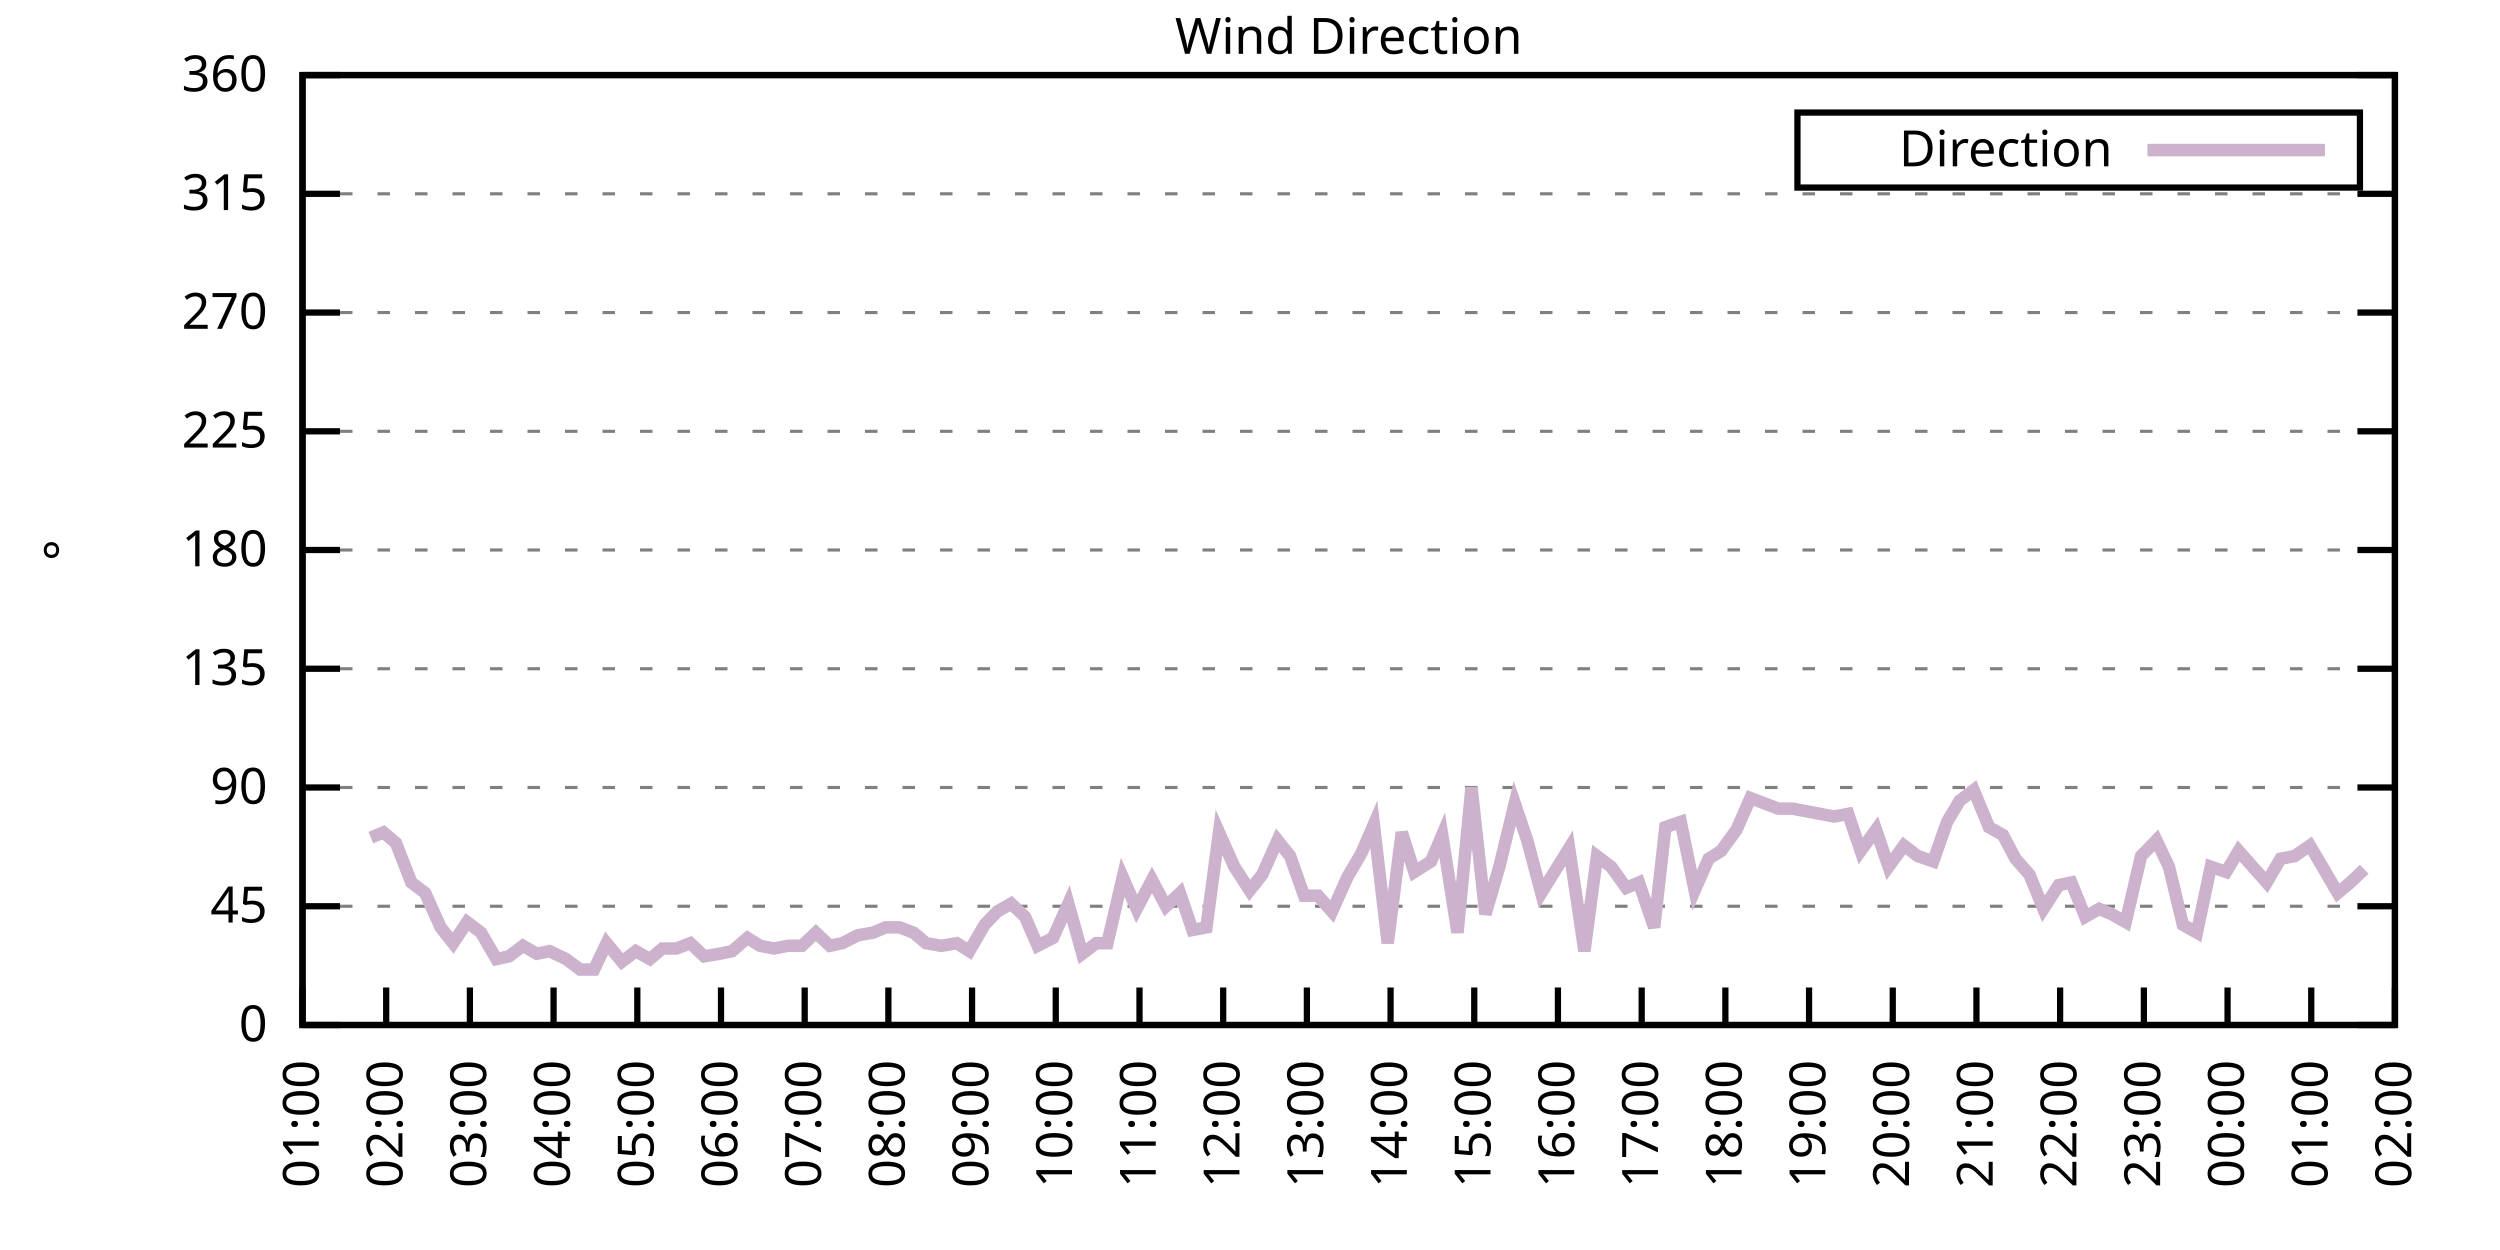
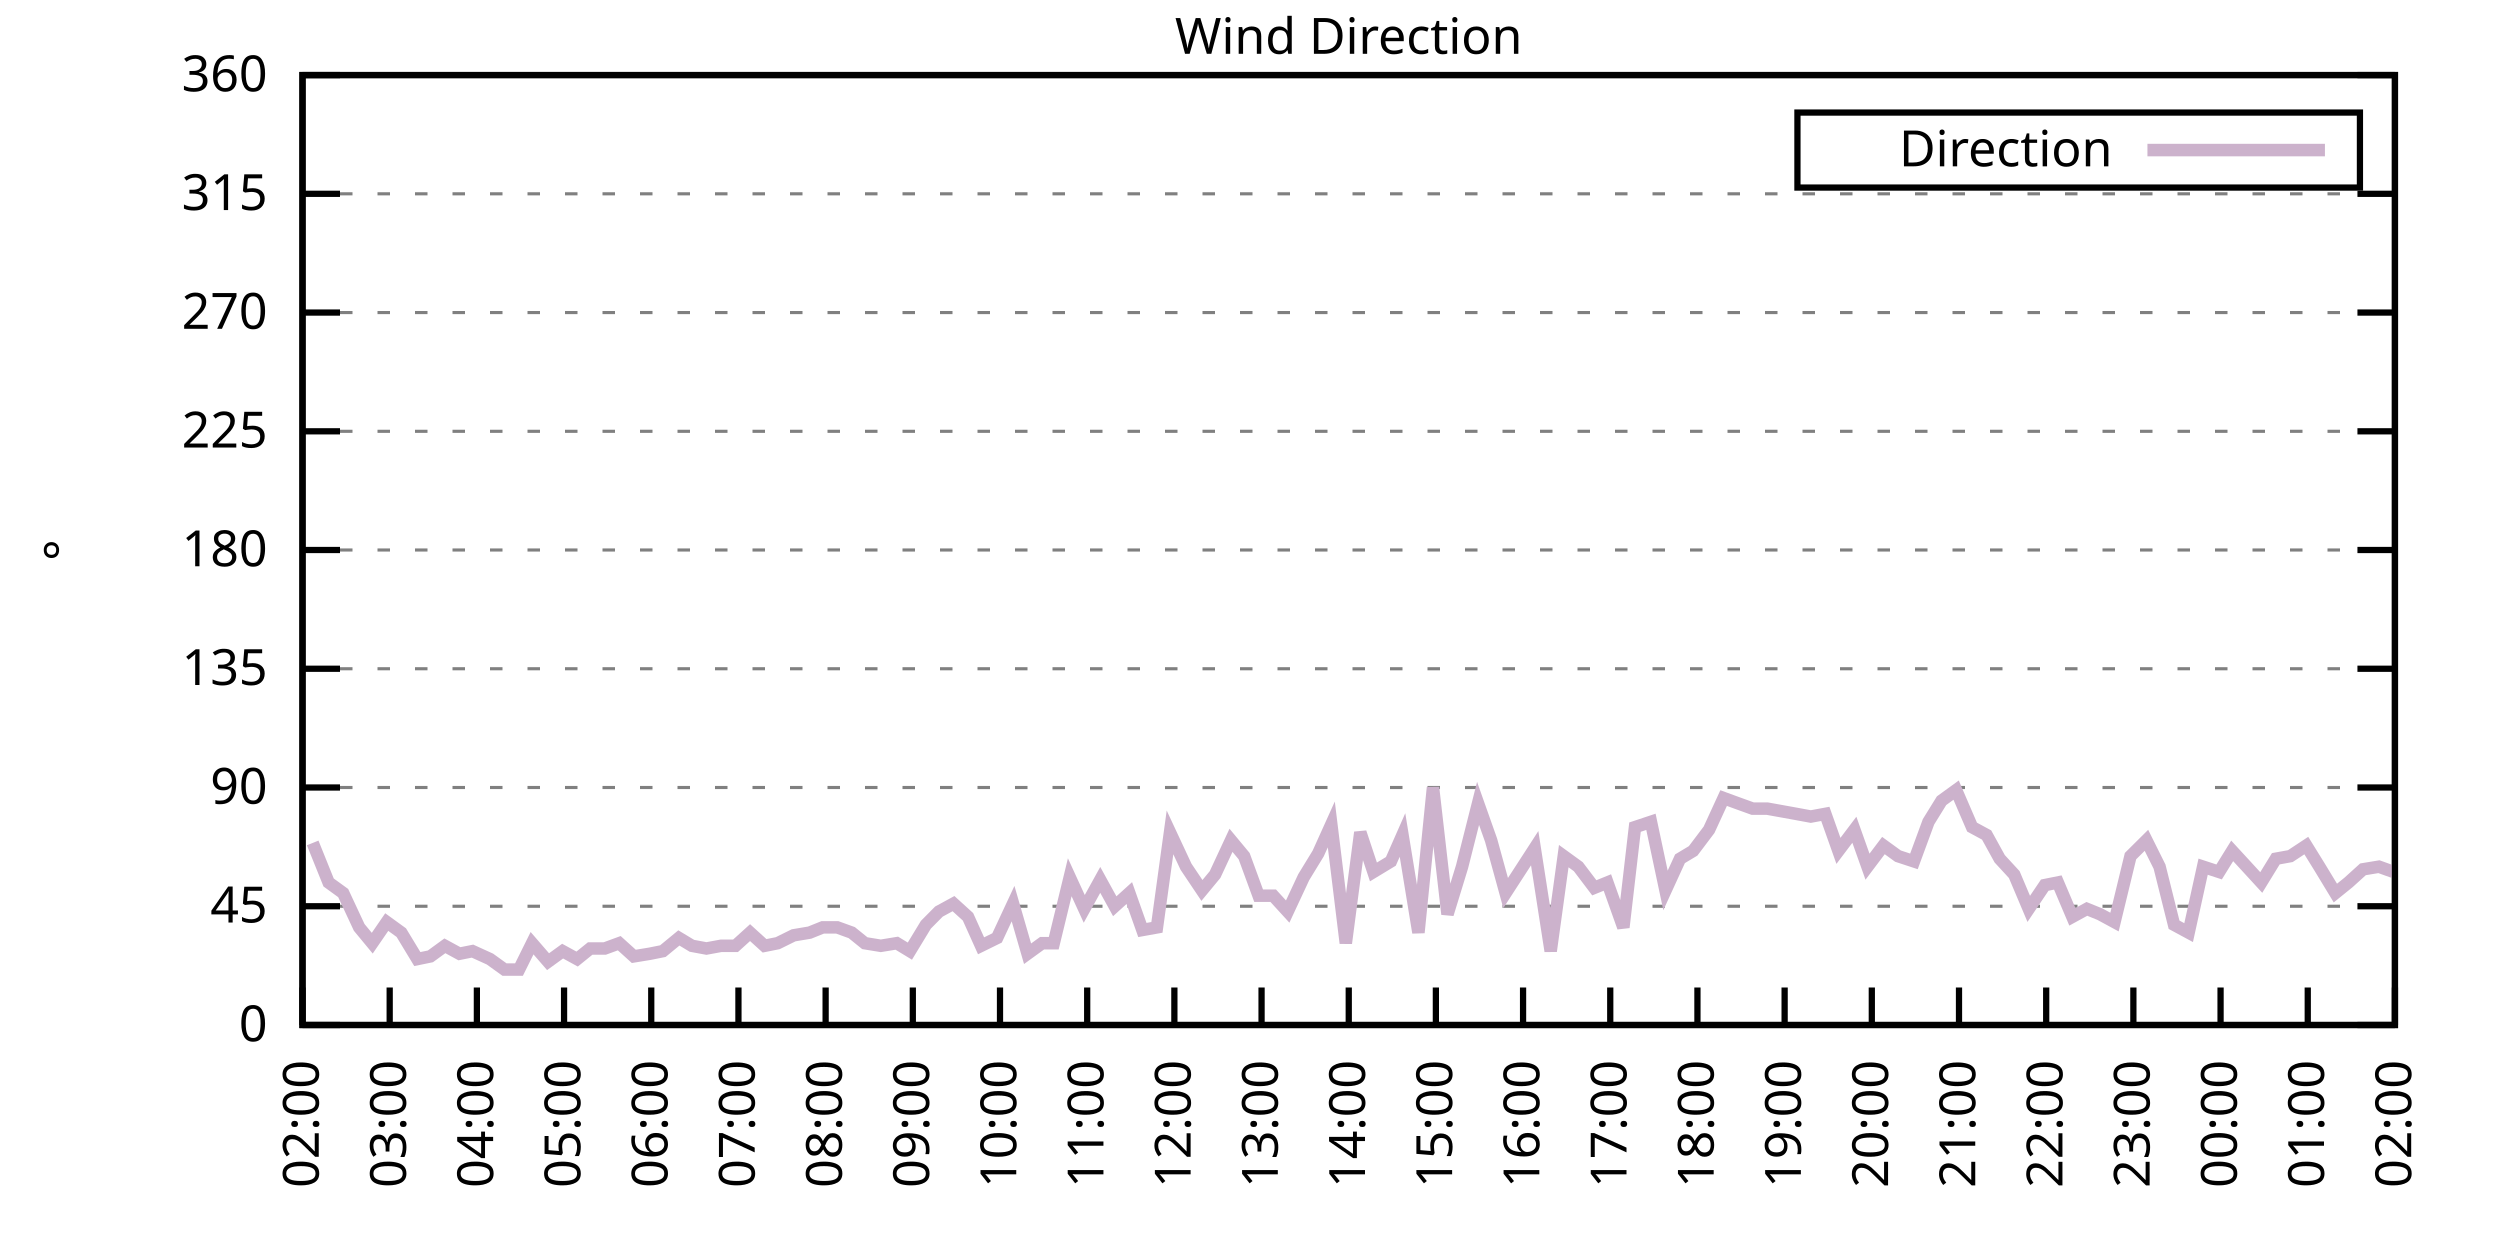
<svg xmlns="http://www.w3.org/2000/svg" xmlns:xlink="http://www.w3.org/1999/xlink" width="400" height="200" viewBox="0 0 400 200">
  <g id="gnuplot_canvas">
    <rect x="0" y="0" width="400" height="200" fill="none" />
    <defs>
      <circle id="gpDot" r="0.5" stroke-width="0.5" stroke="currentColor" />
      <path id="gpPt0" stroke-width="0.333" stroke="currentColor" d="M-1,0 h2 M0,-1 v2" />
      <path id="gpPt1" stroke-width="0.333" stroke="currentColor" d="M-1,-1 L1,1 M1,-1 L-1,1" />
      <path id="gpPt2" stroke-width="0.333" stroke="currentColor" d="M-1,0 L1,0 M0,-1 L0,1 M-1,-1 L1,1 M-1,1 L1,-1" />
      <rect id="gpPt3" stroke-width="0.333" stroke="currentColor" x="-1" y="-1" width="2" height="2" />
      <rect id="gpPt4" stroke-width="0.333" stroke="currentColor" fill="currentColor" x="-1" y="-1" width="2" height="2" />
      <circle id="gpPt5" stroke-width="0.333" stroke="currentColor" cx="0" cy="0" r="1" />
      <use xlink:href="#gpPt5" id="gpPt6" fill="currentColor" stroke="none" />
      <path id="gpPt7" stroke-width="0.333" stroke="currentColor" d="M0,-1.33 L-1.33,0.67 L1.33,0.67 z" />
      <use xlink:href="#gpPt7" id="gpPt8" fill="currentColor" stroke="none" />
      <use xlink:href="#gpPt7" id="gpPt9" stroke="currentColor" transform="rotate(180)" />
      <use xlink:href="#gpPt9" id="gpPt10" fill="currentColor" stroke="none" />
      <use xlink:href="#gpPt3" id="gpPt11" stroke="currentColor" transform="rotate(45)" />
      <use xlink:href="#gpPt11" id="gpPt12" fill="currentColor" stroke="none" />
      <path id="gpPt13" stroke-width="0.333" stroke="currentColor" d="M0,1.330 L1.265,0.411 L0.782,-1.067 L-0.782,-1.076 L-1.265,0.411 z" />
      <use xlink:href="#gpPt13" id="gpPt14" fill="currentColor" stroke="none" />
      <filter id="textbox" filterUnits="objectBoundingBox" x="0" y="0" height="1" width="1">
        <feFlood flood-color="white" flood-opacity="1" result="bgnd" />
        <feComposite in="SourceGraphic" in2="bgnd" operator="atop" />
      </filter>
      <filter id="greybox" filterUnits="objectBoundingBox" x="0" y="0" height="1" width="1">
        <feFlood flood-color="lightgrey" flood-opacity="1" result="grey" />
        <feComposite in="SourceGraphic" in2="grey" operator="atop" />
      </filter>
    </defs>
    <g fill="none" color="white" stroke="currentColor" stroke-width="1.00" stroke-linecap="butt" stroke-linejoin="miter">
</g>
    <g fill="none" color="black" stroke="currentColor" stroke-width="1.00" stroke-linecap="butt" stroke-linejoin="miter">
      <g stroke="none" shape-rendering="crispEdges">
        <polygon fill="rgb(255, 255, 255)" points="48.40,164.00 383.18,164.00 383.18,12.02 48.40,12.02 " />
      </g>
    </g>
    <g fill="none" color="black" stroke="currentColor" stroke-width="1.00" stroke-linecap="butt" stroke-linejoin="miter">
</g>
    <g fill="none" color="black" stroke="black" stroke-width="0.50" stroke-linecap="butt" stroke-linejoin="miter">
</g>
    <g fill="none" color="gray" stroke="currentColor" stroke-width="0.50" stroke-linecap="butt" stroke-linejoin="miter">
      <path stroke="gray" stroke-dasharray="2,4" class="gridline" d="M48.40,164.00 L383.19,164.00  " />
    </g>
    <g fill="none" color="gray" stroke="gray" stroke-width="1.00" stroke-linecap="butt" stroke-linejoin="miter">
</g>
    <g fill="none" color="black" stroke="currentColor" stroke-width="1.00" stroke-linecap="butt" stroke-linejoin="miter">
      <path stroke="black" d="M48.40,164.00 L54.40,164.00 M383.19,164.00 L377.19,164.00  " />
      <g transform="translate(42.80,166.60)" stroke="none" fill="black" font-family="Sans" font-size="8.00" text-anchor="end">
        <text>
          <tspan font-family="Sans"> 0</tspan>
        </text>
      </g>
    </g>
    <g fill="none" color="black" stroke="currentColor" stroke-width="1.00" stroke-linecap="butt" stroke-linejoin="miter">
</g>
    <g fill="none" color="black" stroke="black" stroke-width="0.50" stroke-linecap="butt" stroke-linejoin="miter">
</g>
    <g fill="none" color="gray" stroke="currentColor" stroke-width="0.50" stroke-linecap="butt" stroke-linejoin="miter">
      <path stroke="gray" stroke-dasharray="2,4" class="gridline" d="M48.40,145.00 L383.19,145.00  " />
    </g>
    <g fill="none" color="gray" stroke="gray" stroke-width="1.00" stroke-linecap="butt" stroke-linejoin="miter">
</g>
    <g fill="none" color="black" stroke="currentColor" stroke-width="1.00" stroke-linecap="butt" stroke-linejoin="miter">
      <path stroke="black" d="M48.40,145.00 L54.40,145.00 M383.19,145.00 L377.19,145.00  " />
      <g transform="translate(42.80,147.60)" stroke="none" fill="black" font-family="Sans" font-size="8.00" text-anchor="end">
        <text>
          <tspan font-family="Sans"> 45</tspan>
        </text>
      </g>
    </g>
    <g fill="none" color="black" stroke="currentColor" stroke-width="1.00" stroke-linecap="butt" stroke-linejoin="miter">
</g>
    <g fill="none" color="black" stroke="black" stroke-width="0.50" stroke-linecap="butt" stroke-linejoin="miter">
</g>
    <g fill="none" color="gray" stroke="currentColor" stroke-width="0.50" stroke-linecap="butt" stroke-linejoin="miter">
      <path stroke="gray" stroke-dasharray="2,4" class="gridline" d="M48.40,126.00 L383.19,126.00  " />
    </g>
    <g fill="none" color="gray" stroke="gray" stroke-width="1.00" stroke-linecap="butt" stroke-linejoin="miter">
</g>
    <g fill="none" color="black" stroke="currentColor" stroke-width="1.00" stroke-linecap="butt" stroke-linejoin="miter">
      <path stroke="black" d="M48.40,126.00 L54.40,126.00 M383.19,126.00 L377.19,126.00  " />
      <g transform="translate(42.80,128.60)" stroke="none" fill="black" font-family="Sans" font-size="8.00" text-anchor="end">
        <text>
          <tspan font-family="Sans"> 90</tspan>
        </text>
      </g>
    </g>
    <g fill="none" color="black" stroke="currentColor" stroke-width="1.00" stroke-linecap="butt" stroke-linejoin="miter">
</g>
    <g fill="none" color="black" stroke="black" stroke-width="0.50" stroke-linecap="butt" stroke-linejoin="miter">
</g>
    <g fill="none" color="gray" stroke="currentColor" stroke-width="0.50" stroke-linecap="butt" stroke-linejoin="miter">
      <path stroke="gray" stroke-dasharray="2,4" class="gridline" d="M48.40,107.00 L383.19,107.00  " />
    </g>
    <g fill="none" color="gray" stroke="gray" stroke-width="1.00" stroke-linecap="butt" stroke-linejoin="miter">
</g>
    <g fill="none" color="black" stroke="currentColor" stroke-width="1.00" stroke-linecap="butt" stroke-linejoin="miter">
      <path stroke="black" d="M48.40,107.00 L54.40,107.00 M383.19,107.00 L377.19,107.00  " />
      <g transform="translate(42.80,109.60)" stroke="none" fill="black" font-family="Sans" font-size="8.00" text-anchor="end">
        <text>
          <tspan font-family="Sans"> 135</tspan>
        </text>
      </g>
    </g>
    <g fill="none" color="black" stroke="currentColor" stroke-width="1.00" stroke-linecap="butt" stroke-linejoin="miter">
</g>
    <g fill="none" color="black" stroke="black" stroke-width="0.50" stroke-linecap="butt" stroke-linejoin="miter">
</g>
    <g fill="none" color="gray" stroke="currentColor" stroke-width="0.50" stroke-linecap="butt" stroke-linejoin="miter">
      <path stroke="gray" stroke-dasharray="2,4" class="gridline" d="M48.40,88.00 L383.19,88.00  " />
    </g>
    <g fill="none" color="gray" stroke="gray" stroke-width="1.00" stroke-linecap="butt" stroke-linejoin="miter">
</g>
    <g fill="none" color="black" stroke="currentColor" stroke-width="1.00" stroke-linecap="butt" stroke-linejoin="miter">
      <path stroke="black" d="M48.40,88.00 L54.40,88.00 M383.19,88.00 L377.19,88.00  " />
      <g transform="translate(42.80,90.60)" stroke="none" fill="black" font-family="Sans" font-size="8.00" text-anchor="end">
        <text>
          <tspan font-family="Sans"> 180</tspan>
        </text>
      </g>
    </g>
    <g fill="none" color="black" stroke="currentColor" stroke-width="1.00" stroke-linecap="butt" stroke-linejoin="miter">
</g>
    <g fill="none" color="black" stroke="black" stroke-width="0.50" stroke-linecap="butt" stroke-linejoin="miter">
</g>
    <g fill="none" color="gray" stroke="currentColor" stroke-width="0.50" stroke-linecap="butt" stroke-linejoin="miter">
      <path stroke="gray" stroke-dasharray="2,4" class="gridline" d="M48.40,69.01 L383.19,69.01  " />
    </g>
    <g fill="none" color="gray" stroke="gray" stroke-width="1.00" stroke-linecap="butt" stroke-linejoin="miter">
</g>
    <g fill="none" color="black" stroke="currentColor" stroke-width="1.00" stroke-linecap="butt" stroke-linejoin="miter">
      <path stroke="black" d="M48.40,69.01 L54.40,69.01 M383.19,69.01 L377.19,69.01  " />
      <g transform="translate(42.80,71.61)" stroke="none" fill="black" font-family="Sans" font-size="8.00" text-anchor="end">
        <text>
          <tspan font-family="Sans"> 225</tspan>
        </text>
      </g>
    </g>
    <g fill="none" color="black" stroke="currentColor" stroke-width="1.00" stroke-linecap="butt" stroke-linejoin="miter">
</g>
    <g fill="none" color="black" stroke="black" stroke-width="0.50" stroke-linecap="butt" stroke-linejoin="miter">
</g>
    <g fill="none" color="gray" stroke="currentColor" stroke-width="0.50" stroke-linecap="butt" stroke-linejoin="miter">
      <path stroke="gray" stroke-dasharray="2,4" class="gridline" d="M48.40,50.01 L383.19,50.01  " />
    </g>
    <g fill="none" color="gray" stroke="gray" stroke-width="1.00" stroke-linecap="butt" stroke-linejoin="miter">
</g>
    <g fill="none" color="black" stroke="currentColor" stroke-width="1.00" stroke-linecap="butt" stroke-linejoin="miter">
      <path stroke="black" d="M48.40,50.01 L54.40,50.01 M383.19,50.01 L377.19,50.01  " />
      <g transform="translate(42.80,52.61)" stroke="none" fill="black" font-family="Sans" font-size="8.00" text-anchor="end">
        <text>
          <tspan font-family="Sans"> 270</tspan>
        </text>
      </g>
    </g>
    <g fill="none" color="black" stroke="currentColor" stroke-width="1.00" stroke-linecap="butt" stroke-linejoin="miter">
</g>
    <g fill="none" color="black" stroke="black" stroke-width="0.50" stroke-linecap="butt" stroke-linejoin="miter">
</g>
    <g fill="none" color="gray" stroke="currentColor" stroke-width="0.50" stroke-linecap="butt" stroke-linejoin="miter">
      <path stroke="gray" stroke-dasharray="2,4" class="gridline" d="M48.40,31.01 L383.19,31.01  " />
    </g>
    <g fill="none" color="gray" stroke="gray" stroke-width="1.00" stroke-linecap="butt" stroke-linejoin="miter">
</g>
    <g fill="none" color="black" stroke="currentColor" stroke-width="1.00" stroke-linecap="butt" stroke-linejoin="miter">
      <path stroke="black" d="M48.40,31.01 L54.40,31.01 M383.19,31.01 L377.19,31.01  " />
      <g transform="translate(42.80,33.61)" stroke="none" fill="black" font-family="Sans" font-size="8.00" text-anchor="end">
        <text>
          <tspan font-family="Sans"> 315</tspan>
        </text>
      </g>
    </g>
    <g fill="none" color="black" stroke="currentColor" stroke-width="1.00" stroke-linecap="butt" stroke-linejoin="miter">
</g>
    <g fill="none" color="black" stroke="black" stroke-width="0.50" stroke-linecap="butt" stroke-linejoin="miter">
</g>
    <g fill="none" color="gray" stroke="currentColor" stroke-width="0.50" stroke-linecap="butt" stroke-linejoin="miter">
      <path stroke="gray" stroke-dasharray="2,4" class="gridline" d="M48.40,12.01 L383.19,12.01  " />
    </g>
    <g fill="none" color="gray" stroke="gray" stroke-width="1.00" stroke-linecap="butt" stroke-linejoin="miter">
</g>
    <g fill="none" color="black" stroke="currentColor" stroke-width="1.00" stroke-linecap="butt" stroke-linejoin="miter">
      <path stroke="black" d="M48.40,12.01 L54.40,12.01 M383.19,12.01 L377.19,12.01  " />
      <g transform="translate(42.80,14.61)" stroke="none" fill="black" font-family="Sans" font-size="8.00" text-anchor="end">
        <text>
          <tspan font-family="Sans"> 360</tspan>
        </text>
      </g>
    </g>
    <g fill="none" color="black" stroke="currentColor" stroke-width="1.00" stroke-linecap="butt" stroke-linejoin="miter">
      <path stroke="black" d="M48.40,164.00 L48.40,158.00  " />
      <g transform="translate(51.00,169.60) rotate(270.00)" stroke="none" fill="black" font-family="Sans" font-size="8.00" text-anchor="end">
        <text>
-           <tspan font-family="Sans">01:00</tspan>
-         </text>
-       </g>
-     </g>
-     <g fill="none" color="black" stroke="currentColor" stroke-width="1.00" stroke-linecap="butt" stroke-linejoin="miter">
-       <path stroke="black" d="M61.79,164.00 L61.79,158.00  " />
-       <g transform="translate(64.39,169.60) rotate(270.00)" stroke="none" fill="black" font-family="Sans" font-size="8.00" text-anchor="end">
-         <text>
          <tspan font-family="Sans">02:00</tspan>
        </text>
      </g>
    </g>
    <g fill="none" color="black" stroke="currentColor" stroke-width="1.00" stroke-linecap="butt" stroke-linejoin="miter">
-       <path stroke="black" d="M75.18,164.00 L75.18,158.00  " />
-       <g transform="translate(77.78,169.60) rotate(270.00)" stroke="none" fill="black" font-family="Sans" font-size="8.00" text-anchor="end">
+       <path stroke="black" d="M62.35,164.00 L62.35,158.00  " />
+       <g transform="translate(64.95,169.60) rotate(270.00)" stroke="none" fill="black" font-family="Sans" font-size="8.00" text-anchor="end">
        <text>
          <tspan font-family="Sans">03:00</tspan>
        </text>
      </g>
    </g>
    <g fill="none" color="black" stroke="currentColor" stroke-width="1.00" stroke-linecap="butt" stroke-linejoin="miter">
-       <path stroke="black" d="M88.57,164.00 L88.57,158.00  " />
-       <g transform="translate(91.17,169.60) rotate(270.00)" stroke="none" fill="black" font-family="Sans" font-size="8.00" text-anchor="end">
+       <path stroke="black" d="M76.30,164.00 L76.30,158.00  " />
+       <g transform="translate(78.90,169.60) rotate(270.00)" stroke="none" fill="black" font-family="Sans" font-size="8.00" text-anchor="end">
        <text>
          <tspan font-family="Sans">04:00</tspan>
        </text>
      </g>
    </g>
    <g fill="none" color="black" stroke="currentColor" stroke-width="1.00" stroke-linecap="butt" stroke-linejoin="miter">
-       <path stroke="black" d="M101.97,164.00 L101.97,158.00  " />
-       <g transform="translate(104.57,169.60) rotate(270.00)" stroke="none" fill="black" font-family="Sans" font-size="8.00" text-anchor="end">
+       <path stroke="black" d="M90.25,164.00 L90.25,158.00  " />
+       <g transform="translate(92.85,169.60) rotate(270.00)" stroke="none" fill="black" font-family="Sans" font-size="8.00" text-anchor="end">
        <text>
          <tspan font-family="Sans">05:00</tspan>
        </text>
      </g>
    </g>
    <g fill="none" color="black" stroke="currentColor" stroke-width="1.00" stroke-linecap="butt" stroke-linejoin="miter">
-       <path stroke="black" d="M115.36,164.00 L115.36,158.00  " />
-       <g transform="translate(117.96,169.60) rotate(270.00)" stroke="none" fill="black" font-family="Sans" font-size="8.00" text-anchor="end">
+       <path stroke="black" d="M104.20,164.00 L104.20,158.00  " />
+       <g transform="translate(106.80,169.60) rotate(270.00)" stroke="none" fill="black" font-family="Sans" font-size="8.00" text-anchor="end">
        <text>
          <tspan font-family="Sans">06:00</tspan>
        </text>
      </g>
    </g>
    <g fill="none" color="black" stroke="currentColor" stroke-width="1.00" stroke-linecap="butt" stroke-linejoin="miter">
-       <path stroke="black" d="M128.75,164.00 L128.75,158.00  " />
-       <g transform="translate(131.35,169.60) rotate(270.00)" stroke="none" fill="black" font-family="Sans" font-size="8.00" text-anchor="end">
+       <path stroke="black" d="M118.15,164.00 L118.15,158.00  " />
+       <g transform="translate(120.75,169.60) rotate(270.00)" stroke="none" fill="black" font-family="Sans" font-size="8.00" text-anchor="end">
        <text>
          <tspan font-family="Sans">07:00</tspan>
        </text>
      </g>
    </g>
    <g fill="none" color="black" stroke="currentColor" stroke-width="1.00" stroke-linecap="butt" stroke-linejoin="miter">
-       <path stroke="black" d="M142.14,164.00 L142.14,158.00  " />
-       <g transform="translate(144.74,169.60) rotate(270.00)" stroke="none" fill="black" font-family="Sans" font-size="8.00" text-anchor="end">
+       <path stroke="black" d="M132.10,164.00 L132.10,158.00  " />
+       <g transform="translate(134.70,169.60) rotate(270.00)" stroke="none" fill="black" font-family="Sans" font-size="8.00" text-anchor="end">
        <text>
          <tspan font-family="Sans">08:00</tspan>
        </text>
      </g>
    </g>
    <g fill="none" color="black" stroke="currentColor" stroke-width="1.00" stroke-linecap="butt" stroke-linejoin="miter">
-       <path stroke="black" d="M155.53,164.00 L155.53,158.00  " />
-       <g transform="translate(158.13,169.60) rotate(270.00)" stroke="none" fill="black" font-family="Sans" font-size="8.00" text-anchor="end">
+       <path stroke="black" d="M146.05,164.00 L146.05,158.00  " />
+       <g transform="translate(148.65,169.60) rotate(270.00)" stroke="none" fill="black" font-family="Sans" font-size="8.00" text-anchor="end">
        <text>
          <tspan font-family="Sans">09:00</tspan>
        </text>
      </g>
    </g>
    <g fill="none" color="black" stroke="currentColor" stroke-width="1.00" stroke-linecap="butt" stroke-linejoin="miter">
-       <path stroke="black" d="M168.92,164.00 L168.92,158.00  " />
-       <g transform="translate(171.52,169.60) rotate(270.00)" stroke="none" fill="black" font-family="Sans" font-size="8.00" text-anchor="end">
+       <path stroke="black" d="M160.00,164.00 L160.00,158.00  " />
+       <g transform="translate(162.60,169.60) rotate(270.00)" stroke="none" fill="black" font-family="Sans" font-size="8.00" text-anchor="end">
        <text>
          <tspan font-family="Sans">10:00</tspan>
        </text>
      </g>
    </g>
    <g fill="none" color="black" stroke="currentColor" stroke-width="1.00" stroke-linecap="butt" stroke-linejoin="miter">
-       <path stroke="black" d="M182.32,164.00 L182.32,158.00  " />
-       <g transform="translate(184.92,169.60) rotate(270.00)" stroke="none" fill="black" font-family="Sans" font-size="8.00" text-anchor="end">
+       <path stroke="black" d="M173.95,164.00 L173.95,158.00  " />
+       <g transform="translate(176.55,169.60) rotate(270.00)" stroke="none" fill="black" font-family="Sans" font-size="8.00" text-anchor="end">
        <text>
          <tspan font-family="Sans">11:00</tspan>
        </text>
      </g>
    </g>
    <g fill="none" color="black" stroke="currentColor" stroke-width="1.00" stroke-linecap="butt" stroke-linejoin="miter">
-       <path stroke="black" d="M195.71,164.00 L195.71,158.00  " />
-       <g transform="translate(198.31,169.60) rotate(270.00)" stroke="none" fill="black" font-family="Sans" font-size="8.00" text-anchor="end">
+       <path stroke="black" d="M187.90,164.00 L187.90,158.00  " />
+       <g transform="translate(190.50,169.60) rotate(270.00)" stroke="none" fill="black" font-family="Sans" font-size="8.00" text-anchor="end">
        <text>
          <tspan font-family="Sans">12:00</tspan>
        </text>
      </g>
    </g>
    <g fill="none" color="black" stroke="currentColor" stroke-width="1.00" stroke-linecap="butt" stroke-linejoin="miter">
-       <path stroke="black" d="M209.10,164.00 L209.10,158.00  " />
-       <g transform="translate(211.70,169.60) rotate(270.00)" stroke="none" fill="black" font-family="Sans" font-size="8.00" text-anchor="end">
+       <path stroke="black" d="M201.85,164.00 L201.85,158.00  " />
+       <g transform="translate(204.45,169.60) rotate(270.00)" stroke="none" fill="black" font-family="Sans" font-size="8.00" text-anchor="end">
        <text>
          <tspan font-family="Sans">13:00</tspan>
        </text>
      </g>
    </g>
    <g fill="none" color="black" stroke="currentColor" stroke-width="1.00" stroke-linecap="butt" stroke-linejoin="miter">
-       <path stroke="black" d="M222.49,164.00 L222.49,158.00  " />
-       <g transform="translate(225.09,169.60) rotate(270.00)" stroke="none" fill="black" font-family="Sans" font-size="8.00" text-anchor="end">
+       <path stroke="black" d="M215.80,164.00 L215.80,158.00  " />
+       <g transform="translate(218.40,169.60) rotate(270.00)" stroke="none" fill="black" font-family="Sans" font-size="8.00" text-anchor="end">
        <text>
          <tspan font-family="Sans">14:00</tspan>
        </text>
      </g>
    </g>
    <g fill="none" color="black" stroke="currentColor" stroke-width="1.00" stroke-linecap="butt" stroke-linejoin="miter">
-       <path stroke="black" d="M235.88,164.00 L235.88,158.00  " />
-       <g transform="translate(238.48,169.60) rotate(270.00)" stroke="none" fill="black" font-family="Sans" font-size="8.00" text-anchor="end">
+       <path stroke="black" d="M229.74,164.00 L229.74,158.00  " />
+       <g transform="translate(232.34,169.60) rotate(270.00)" stroke="none" fill="black" font-family="Sans" font-size="8.00" text-anchor="end">
        <text>
          <tspan font-family="Sans">15:00</tspan>
        </text>
      </g>
    </g>
    <g fill="none" color="black" stroke="currentColor" stroke-width="1.00" stroke-linecap="butt" stroke-linejoin="miter">
-       <path stroke="black" d="M249.27,164.00 L249.27,158.00  " />
-       <g transform="translate(251.87,169.60) rotate(270.00)" stroke="none" fill="black" font-family="Sans" font-size="8.00" text-anchor="end">
+       <path stroke="black" d="M243.69,164.00 L243.69,158.00  " />
+       <g transform="translate(246.29,169.60) rotate(270.00)" stroke="none" fill="black" font-family="Sans" font-size="8.00" text-anchor="end">
        <text>
          <tspan font-family="Sans">16:00</tspan>
        </text>
      </g>
    </g>
    <g fill="none" color="black" stroke="currentColor" stroke-width="1.00" stroke-linecap="butt" stroke-linejoin="miter">
-       <path stroke="black" d="M262.67,164.00 L262.67,158.00  " />
-       <g transform="translate(265.27,169.60) rotate(270.00)" stroke="none" fill="black" font-family="Sans" font-size="8.00" text-anchor="end">
+       <path stroke="black" d="M257.64,164.00 L257.64,158.00  " />
+       <g transform="translate(260.24,169.60) rotate(270.00)" stroke="none" fill="black" font-family="Sans" font-size="8.00" text-anchor="end">
        <text>
          <tspan font-family="Sans">17:00</tspan>
        </text>
      </g>
    </g>
    <g fill="none" color="black" stroke="currentColor" stroke-width="1.00" stroke-linecap="butt" stroke-linejoin="miter">
-       <path stroke="black" d="M276.06,164.00 L276.06,158.00  " />
-       <g transform="translate(278.66,169.60) rotate(270.00)" stroke="none" fill="black" font-family="Sans" font-size="8.00" text-anchor="end">
+       <path stroke="black" d="M271.59,164.00 L271.59,158.00  " />
+       <g transform="translate(274.19,169.60) rotate(270.00)" stroke="none" fill="black" font-family="Sans" font-size="8.00" text-anchor="end">
        <text>
          <tspan font-family="Sans">18:00</tspan>
        </text>
      </g>
    </g>
    <g fill="none" color="black" stroke="currentColor" stroke-width="1.00" stroke-linecap="butt" stroke-linejoin="miter">
-       <path stroke="black" d="M289.45,164.00 L289.45,158.00  " />
-       <g transform="translate(292.05,169.60) rotate(270.00)" stroke="none" fill="black" font-family="Sans" font-size="8.00" text-anchor="end">
+       <path stroke="black" d="M285.54,164.00 L285.54,158.00  " />
+       <g transform="translate(288.14,169.60) rotate(270.00)" stroke="none" fill="black" font-family="Sans" font-size="8.00" text-anchor="end">
        <text>
          <tspan font-family="Sans">19:00</tspan>
        </text>
      </g>
    </g>
    <g fill="none" color="black" stroke="currentColor" stroke-width="1.00" stroke-linecap="butt" stroke-linejoin="miter">
-       <path stroke="black" d="M302.84,164.00 L302.84,158.00  " />
-       <g transform="translate(305.44,169.60) rotate(270.00)" stroke="none" fill="black" font-family="Sans" font-size="8.00" text-anchor="end">
+       <path stroke="black" d="M299.49,164.00 L299.49,158.00  " />
+       <g transform="translate(302.09,169.60) rotate(270.00)" stroke="none" fill="black" font-family="Sans" font-size="8.00" text-anchor="end">
        <text>
          <tspan font-family="Sans">20:00</tspan>
        </text>
      </g>
    </g>
    <g fill="none" color="black" stroke="currentColor" stroke-width="1.00" stroke-linecap="butt" stroke-linejoin="miter">
-       <path stroke="black" d="M316.23,164.00 L316.23,158.00  " />
-       <g transform="translate(318.83,169.60) rotate(270.00)" stroke="none" fill="black" font-family="Sans" font-size="8.00" text-anchor="end">
+       <path stroke="black" d="M313.44,164.00 L313.44,158.00  " />
+       <g transform="translate(316.04,169.60) rotate(270.00)" stroke="none" fill="black" font-family="Sans" font-size="8.00" text-anchor="end">
        <text>
          <tspan font-family="Sans">21:00</tspan>
        </text>
      </g>
    </g>
    <g fill="none" color="black" stroke="currentColor" stroke-width="1.00" stroke-linecap="butt" stroke-linejoin="miter">
-       <path stroke="black" d="M329.62,164.00 L329.62,158.00  " />
-       <g transform="translate(332.22,169.60) rotate(270.00)" stroke="none" fill="black" font-family="Sans" font-size="8.00" text-anchor="end">
+       <path stroke="black" d="M327.39,164.00 L327.39,158.00  " />
+       <g transform="translate(329.99,169.60) rotate(270.00)" stroke="none" fill="black" font-family="Sans" font-size="8.00" text-anchor="end">
        <text>
          <tspan font-family="Sans">22:00</tspan>
        </text>
      </g>
    </g>
    <g fill="none" color="black" stroke="currentColor" stroke-width="1.00" stroke-linecap="butt" stroke-linejoin="miter">
-       <path stroke="black" d="M343.02,164.00 L343.02,158.00  " />
-       <g transform="translate(345.62,169.60) rotate(270.00)" stroke="none" fill="black" font-family="Sans" font-size="8.00" text-anchor="end">
+       <path stroke="black" d="M341.34,164.00 L341.34,158.00  " />
+       <g transform="translate(343.94,169.60) rotate(270.00)" stroke="none" fill="black" font-family="Sans" font-size="8.00" text-anchor="end">
        <text>
          <tspan font-family="Sans">23:00</tspan>
        </text>
      </g>
    </g>
    <g fill="none" color="black" stroke="currentColor" stroke-width="1.00" stroke-linecap="butt" stroke-linejoin="miter">
-       <path stroke="black" d="M356.41,164.00 L356.41,158.00  " />
-       <g transform="translate(359.01,169.60) rotate(270.00)" stroke="none" fill="black" font-family="Sans" font-size="8.00" text-anchor="end">
+       <path stroke="black" d="M355.29,164.00 L355.29,158.00  " />
+       <g transform="translate(357.89,169.60) rotate(270.00)" stroke="none" fill="black" font-family="Sans" font-size="8.00" text-anchor="end">
        <text>
          <tspan font-family="Sans">00:00</tspan>
        </text>
      </g>
    </g>
    <g fill="none" color="black" stroke="currentColor" stroke-width="1.00" stroke-linecap="butt" stroke-linejoin="miter">
-       <path stroke="black" d="M369.80,164.00 L369.80,158.00  " />
-       <g transform="translate(372.40,169.60) rotate(270.00)" stroke="none" fill="black" font-family="Sans" font-size="8.00" text-anchor="end">
+       <path stroke="black" d="M369.24,164.00 L369.24,158.00  " />
+       <g transform="translate(371.84,169.60) rotate(270.00)" stroke="none" fill="black" font-family="Sans" font-size="8.00" text-anchor="end">
        <text>
          <tspan font-family="Sans">01:00</tspan>
        </text>
      </g>
    </g>
    <g fill="none" color="black" stroke="currentColor" stroke-width="1.00" stroke-linecap="butt" stroke-linejoin="miter">
      <path stroke="black" d="M383.19,164.00 L383.19,158.00  " />
      <g transform="translate(385.79,169.60) rotate(270.00)" stroke="none" fill="black" font-family="Sans" font-size="8.00" text-anchor="end">
        <text>
          <tspan font-family="Sans">02:00</tspan>
        </text>
      </g>
    </g>
    <g fill="none" color="black" stroke="currentColor" stroke-width="1.00" stroke-linecap="butt" stroke-linejoin="miter">
</g>
    <g fill="none" color="black" stroke="currentColor" stroke-width="1.00" stroke-linecap="butt" stroke-linejoin="miter">
      <path stroke="black" d="M48.40,12.01 L48.40,164.00 L383.19,164.00 L383.19,12.01 L48.40,12.01 Z  " />
    </g>
    <g fill="none" color="black" stroke="currentColor" stroke-width="1.00" stroke-linecap="butt" stroke-linejoin="miter">
</g>
    <g fill="none" color="black" stroke="currentColor" stroke-width="1.00" stroke-linecap="butt" stroke-linejoin="miter">
      <path stroke="black" d="M287.59,30.01 L287.59,18.01 L377.59,18.01 L377.59,30.01 L287.59,30.01 Z  " />
    </g>
    <g id="Wind_direction_plot_1">
      <g fill="none" color="white" stroke="black" stroke-width="2.00" stroke-linecap="butt" stroke-linejoin="miter">
</g>
      <g fill="none" color="black" stroke="currentColor" stroke-width="2.00" stroke-linecap="butt" stroke-linejoin="miter">
        <g transform="translate(337.99,26.61)" stroke="none" fill="black" font-family="Sans" font-size="8.00" text-anchor="end">
          <text>
            <tspan font-family="Sans">Direction</tspan>
          </text>
        </g>
      </g>
      <g fill="none" color="black" stroke="currentColor" stroke-width="2.00" stroke-linecap="butt" stroke-linejoin="miter">
-         <path stroke="rgb(204, 178, 204)" d="M343.59,24.01 L371.99,24.01 M59.34,134.02 L61.35,133.18 L63.35,134.87 L65.81,141.20 L68.04,142.89 L70.50,148.38   L72.50,150.91 L74.74,147.53 L76.97,149.22 L79.42,153.45 L81.43,153.02 L83.66,151.33 L85.90,152.60 L87.91,152.18   L90.58,153.45 L92.82,155.13 L95.05,155.13 L97.06,150.91 L99.51,153.87 L101.74,152.18 L103.98,153.45 L105.98,151.76   L108.22,151.76 L110.45,150.91 L112.68,153.02 L115.13,152.60 L117.14,152.18 L119.60,150.07 L121.61,151.33 L123.84,151.76   L126.07,151.33 L128.30,151.33 L130.54,149.22 L132.77,151.33 L134.78,150.91 L137.23,149.65 L139.69,149.22 L141.69,148.38   L143.93,148.38 L146.16,149.22 L148.17,150.91 L150.62,151.33 L153.08,150.91 L155.09,152.18 L157.54,147.96 L159.55,145.85   L161.78,144.58 L164.01,146.69 L166.02,151.33 L168.48,150.07 L170.93,144.58 L173.17,152.60 L175.40,150.91 L177.18,150.91   L179.64,140.36 L181.87,145.42 L184.32,140.78 L186.56,145.00 L188.79,142.89 L190.80,148.80 L193.03,148.38 L195.04,133.18   L197.49,138.67 L199.95,142.47 L201.96,139.93 L204.41,134.45 L206.42,136.98 L208.65,143.31 L210.88,143.31 L213.12,145.85   L215.57,140.36 L217.80,136.56 L219.81,131.91 L222.04,150.91 L224.28,133.18 L226.29,139.51 L228.96,137.82 L230.75,133.60   L233.20,149.22 L235.44,126.00 L237.67,146.27 L239.90,138.67 L242.36,128.54 L244.36,134.45 L246.60,142.89 L251.06,135.71   L253.51,152.18 L255.52,136.98 L257.76,138.67 L260.21,142.05 L262.22,141.20 L264.67,148.38 L266.46,132.34 L268.92,131.49   L271.15,142.47 L273.38,137.40 L275.39,136.14 L277.84,132.76 L280.07,127.69 L282.31,128.54 L284.54,129.38 L286.77,129.38   L289.00,129.80 L291.23,130.22 L293.47,130.65 L295.70,130.22 L297.71,136.14 L300.16,132.76 L302.17,138.67 L304.63,135.29   L306.86,136.98 L309.31,137.82 L311.54,131.49 L313.55,128.11 L315.79,126.42 L318.24,132.34 L320.47,133.60 L322.48,137.40   L324.71,139.93 L326.95,145.42 L329.40,141.62 L331.41,141.20 L333.64,146.69 L335.87,145.42 L337.88,146.27 L340.11,147.53   L342.57,136.98 L345.02,134.45 L347.03,138.67 L349.26,147.96 L351.50,149.22 L353.73,138.67 L356.18,139.51 L358.19,136.14   L360.42,138.67 L362.66,141.20 L364.89,137.40 L367.12,136.98 L369.58,135.29 L371.58,138.67 L374.04,142.89 L376.05,141.20   L378.28,139.09  " />
+         <path stroke="rgb(204, 178, 204)" d="M343.59,24.01 L371.99,24.01 M50.03,134.87 L52.58,141.20 L54.91,142.89 L57.47,148.38 L59.56,150.91 L61.88,147.53   L64.21,149.22 L66.77,153.45 L68.86,153.02 L71.18,151.33 L73.51,152.60 L75.60,152.18 L78.39,153.45 L80.72,155.13   L83.04,155.13 L85.13,150.91 L87.69,153.87 L90.02,152.18 L92.34,153.45 L94.43,151.76 L96.76,151.76 L99.08,150.91   L101.41,153.02 L103.97,152.60 L106.06,152.18 L108.62,150.07 L110.71,151.33 L113.03,151.76 L115.36,151.33 L117.68,151.33   L120.01,149.22 L122.33,151.33 L124.43,150.91 L126.98,149.65 L129.54,149.22 L131.63,148.38 L133.96,148.38 L136.28,149.22   L138.37,150.91 L140.93,151.33 L143.49,150.91 L145.58,152.18 L148.14,147.96 L150.23,145.85 L152.56,144.58 L154.88,146.69   L156.97,151.33 L159.53,150.07 L162.09,144.58 L164.41,152.60 L166.74,150.91 L168.60,150.91 L171.16,140.36 L173.48,145.42   L176.04,140.78 L178.36,145.00 L180.69,142.89 L182.78,148.80 L185.11,148.38 L187.20,133.18 L189.76,138.67 L192.31,142.47   L194.41,139.93 L196.96,134.45 L199.06,136.98 L201.38,143.31 L203.71,143.31 L206.03,145.85 L208.59,140.36 L210.91,136.56   L213.01,131.91 L215.33,150.91 L217.65,133.18 L219.75,139.51 L222.54,137.82 L224.40,133.60 L226.95,149.22 L229.28,126.00   L231.60,146.27 L233.93,138.67 L236.49,128.54 L238.58,134.45 L240.90,142.89 L245.55,135.71 L248.11,152.18 L250.20,136.98   L252.53,138.67 L255.09,142.05 L257.18,141.20 L259.74,148.38 L261.60,132.34 L264.15,131.49 L266.48,142.47 L268.80,137.40   L270.90,136.14 L273.45,132.76 L275.78,127.69 L278.10,128.54 L280.43,129.38 L282.75,129.38 L285.08,129.80 L287.40,130.22   L289.73,130.65 L292.05,130.22 L294.15,136.14 L296.70,132.76 L298.80,138.67 L301.35,135.29 L303.68,136.98 L306.23,137.82   L308.56,131.49 L310.65,128.11 L312.98,126.42 L315.53,132.34 L317.86,133.60 L319.95,137.40 L322.28,139.93 L324.60,145.42   L327.16,141.62 L329.25,141.20 L331.58,146.69 L333.90,145.42 L335.99,146.27 L338.32,147.53 L340.88,136.98 L343.43,134.45   L345.53,138.67 L347.85,147.96 L350.18,149.22 L352.50,138.67 L355.06,139.51 L357.15,136.14 L359.48,138.67 L361.80,141.20   L364.13,137.40 L366.45,136.98 L369.01,135.29 L371.10,138.67 L373.66,142.89 L375.75,141.20 L378.08,139.09 L380.63,138.67   L382.96,139.51  " />
      </g>
    </g>
    <g fill="none" color="black" stroke="currentColor" stroke-width="2.00" stroke-linecap="butt" stroke-linejoin="miter">
</g>
    <g fill="none" color="black" stroke="black" stroke-width="1.00" stroke-linecap="butt" stroke-linejoin="miter">
</g>
    <g fill="none" color="black" stroke="currentColor" stroke-width="1.00" stroke-linecap="butt" stroke-linejoin="miter">
      <path stroke="black" d="M48.40,12.01 L48.40,164.00 L383.19,164.00 L383.19,12.01 L48.40,12.01 Z  " />
      <g transform="translate(12.80,88.01) rotate(270.00)" stroke="none" fill="black" font-family="Sans" font-size="8.00" text-anchor="middle">
        <text>
          <tspan font-family="Sans">°</tspan>
        </text>
      </g>
    </g>
    <g fill="none" color="black" stroke="currentColor" stroke-width="1.00" stroke-linecap="butt" stroke-linejoin="miter">
</g>
    <g fill="none" color="black" stroke="currentColor" stroke-width="1.00" stroke-linecap="butt" stroke-linejoin="miter">
      <g transform="translate(215.79,8.61)" stroke="none" fill="black" font-family="Sans" font-size="8.00" text-anchor="middle">
        <text>
          <tspan font-family="Sans">Wind Direction</tspan>
        </text>
      </g>
    </g>
    <g fill="none" color="black" stroke="currentColor" stroke-width="1.00" stroke-linecap="butt" stroke-linejoin="miter">
</g>
  </g>
</svg>
